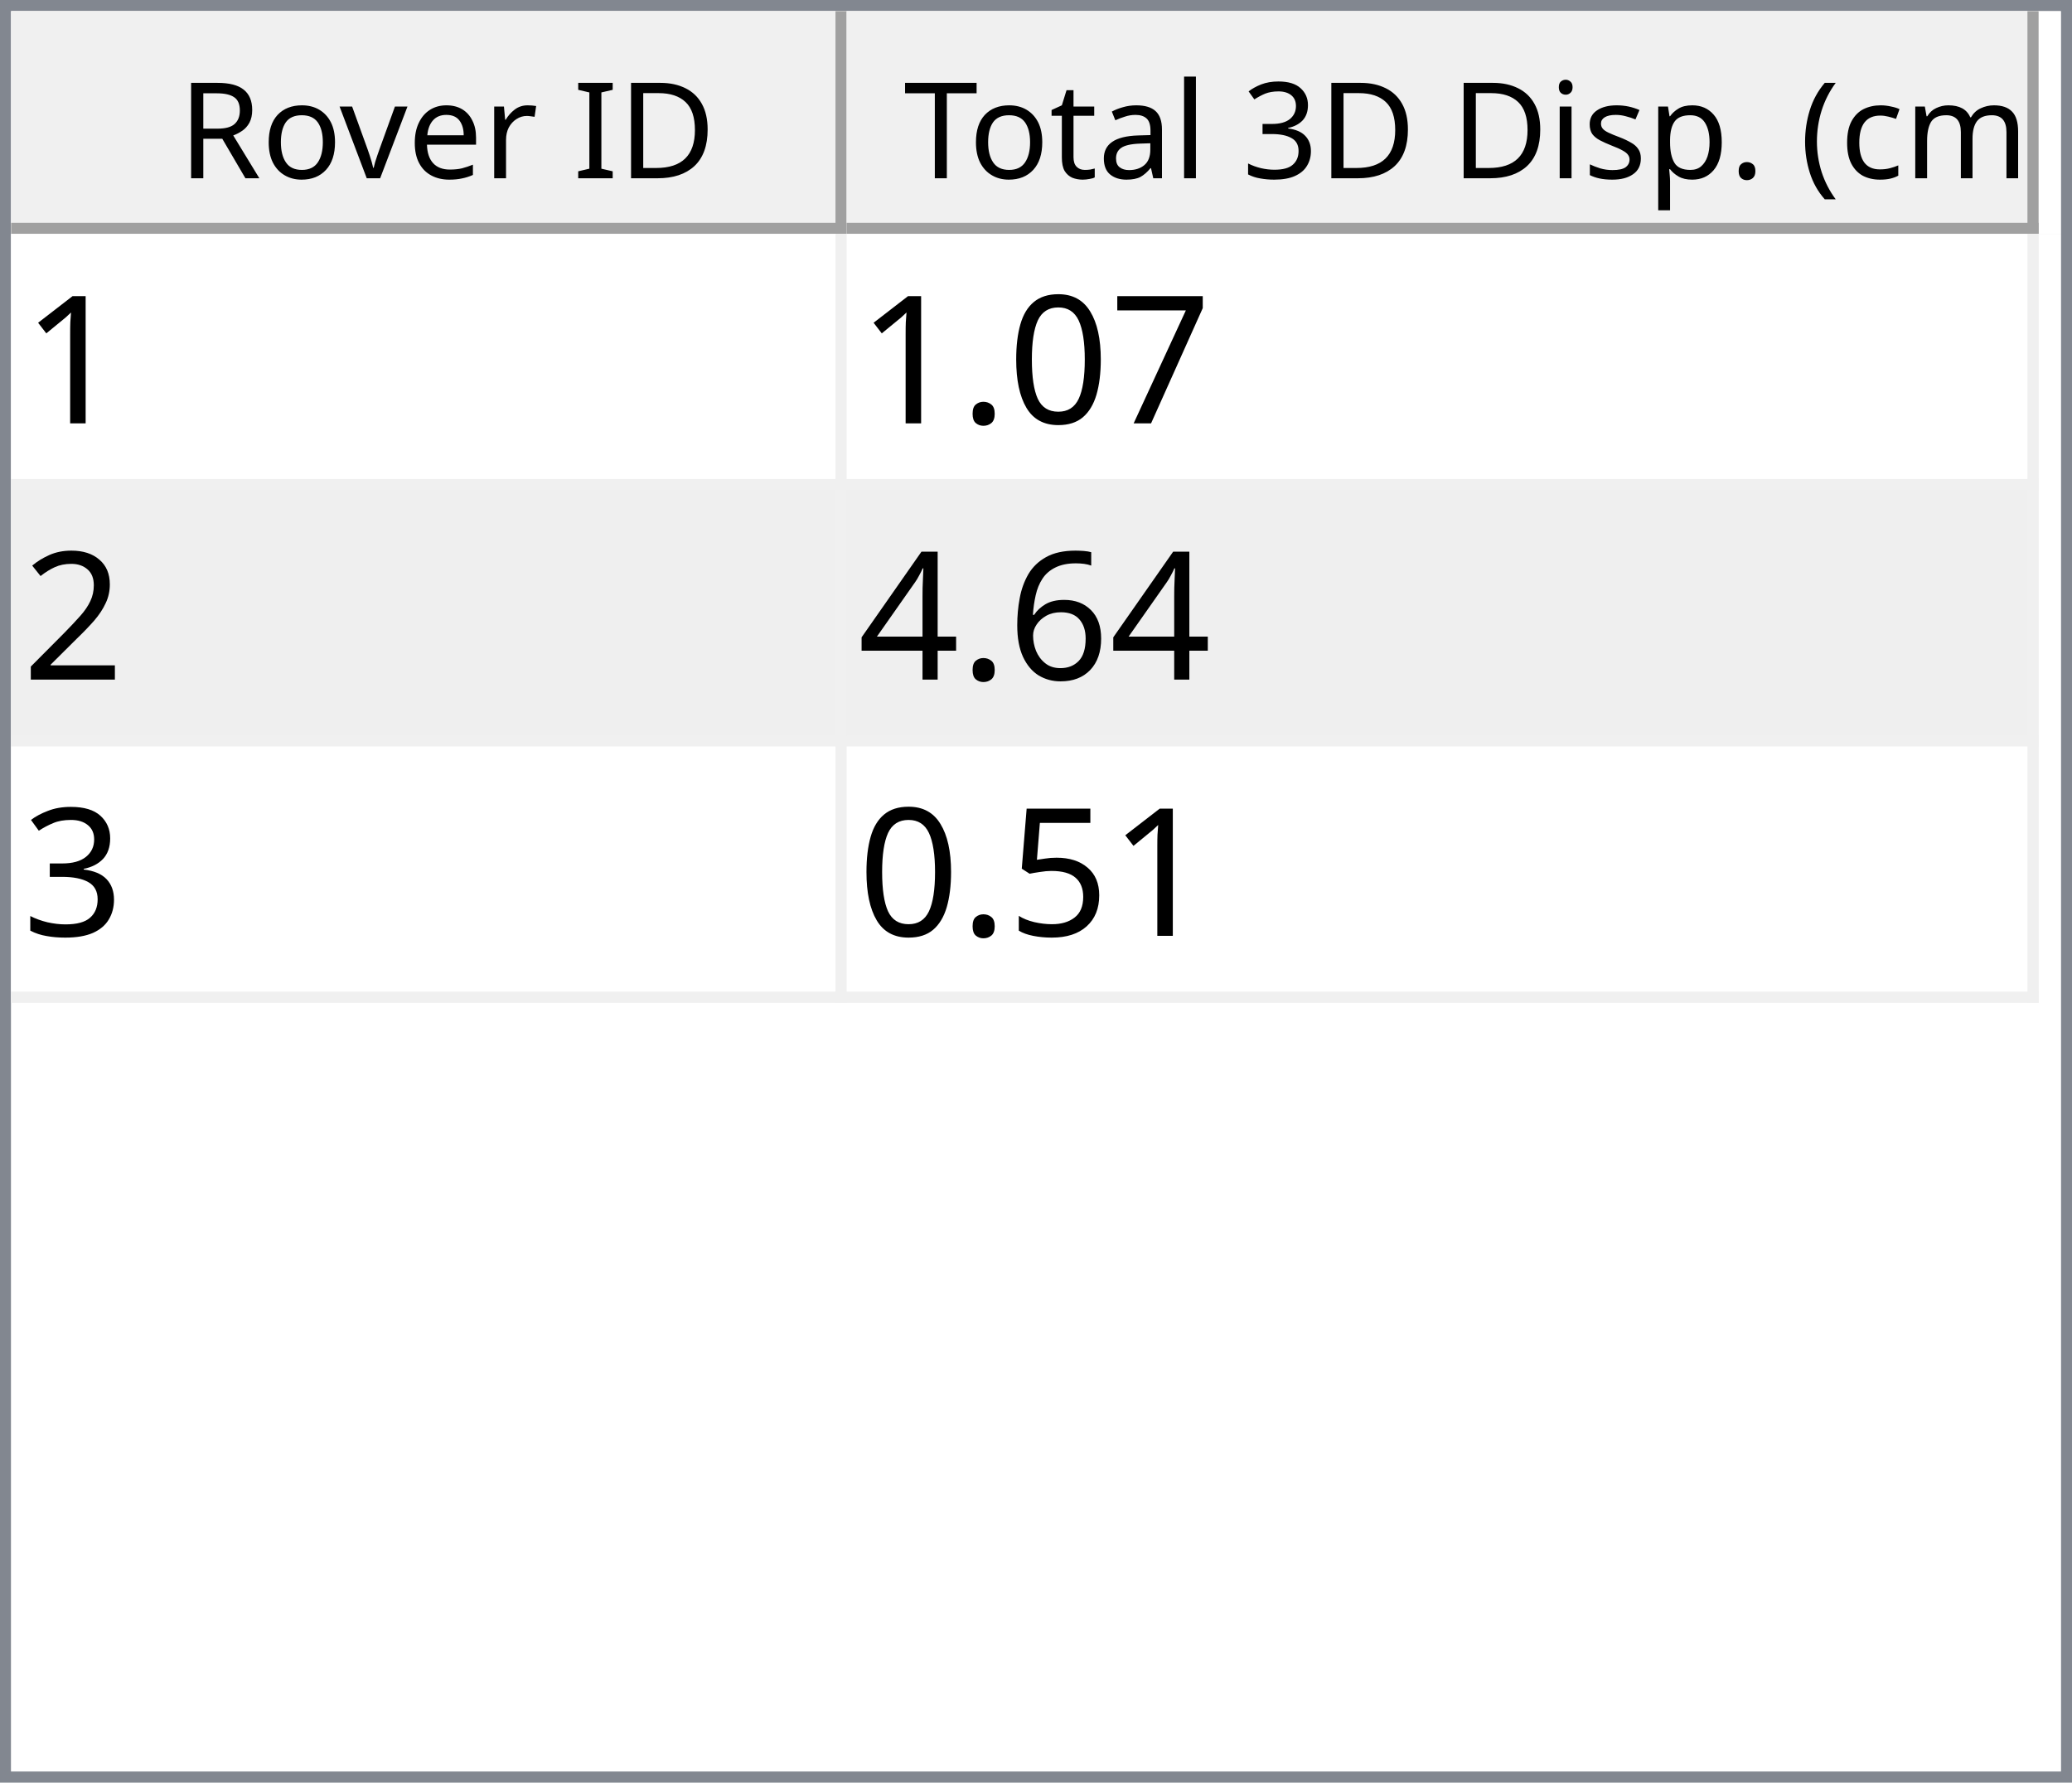
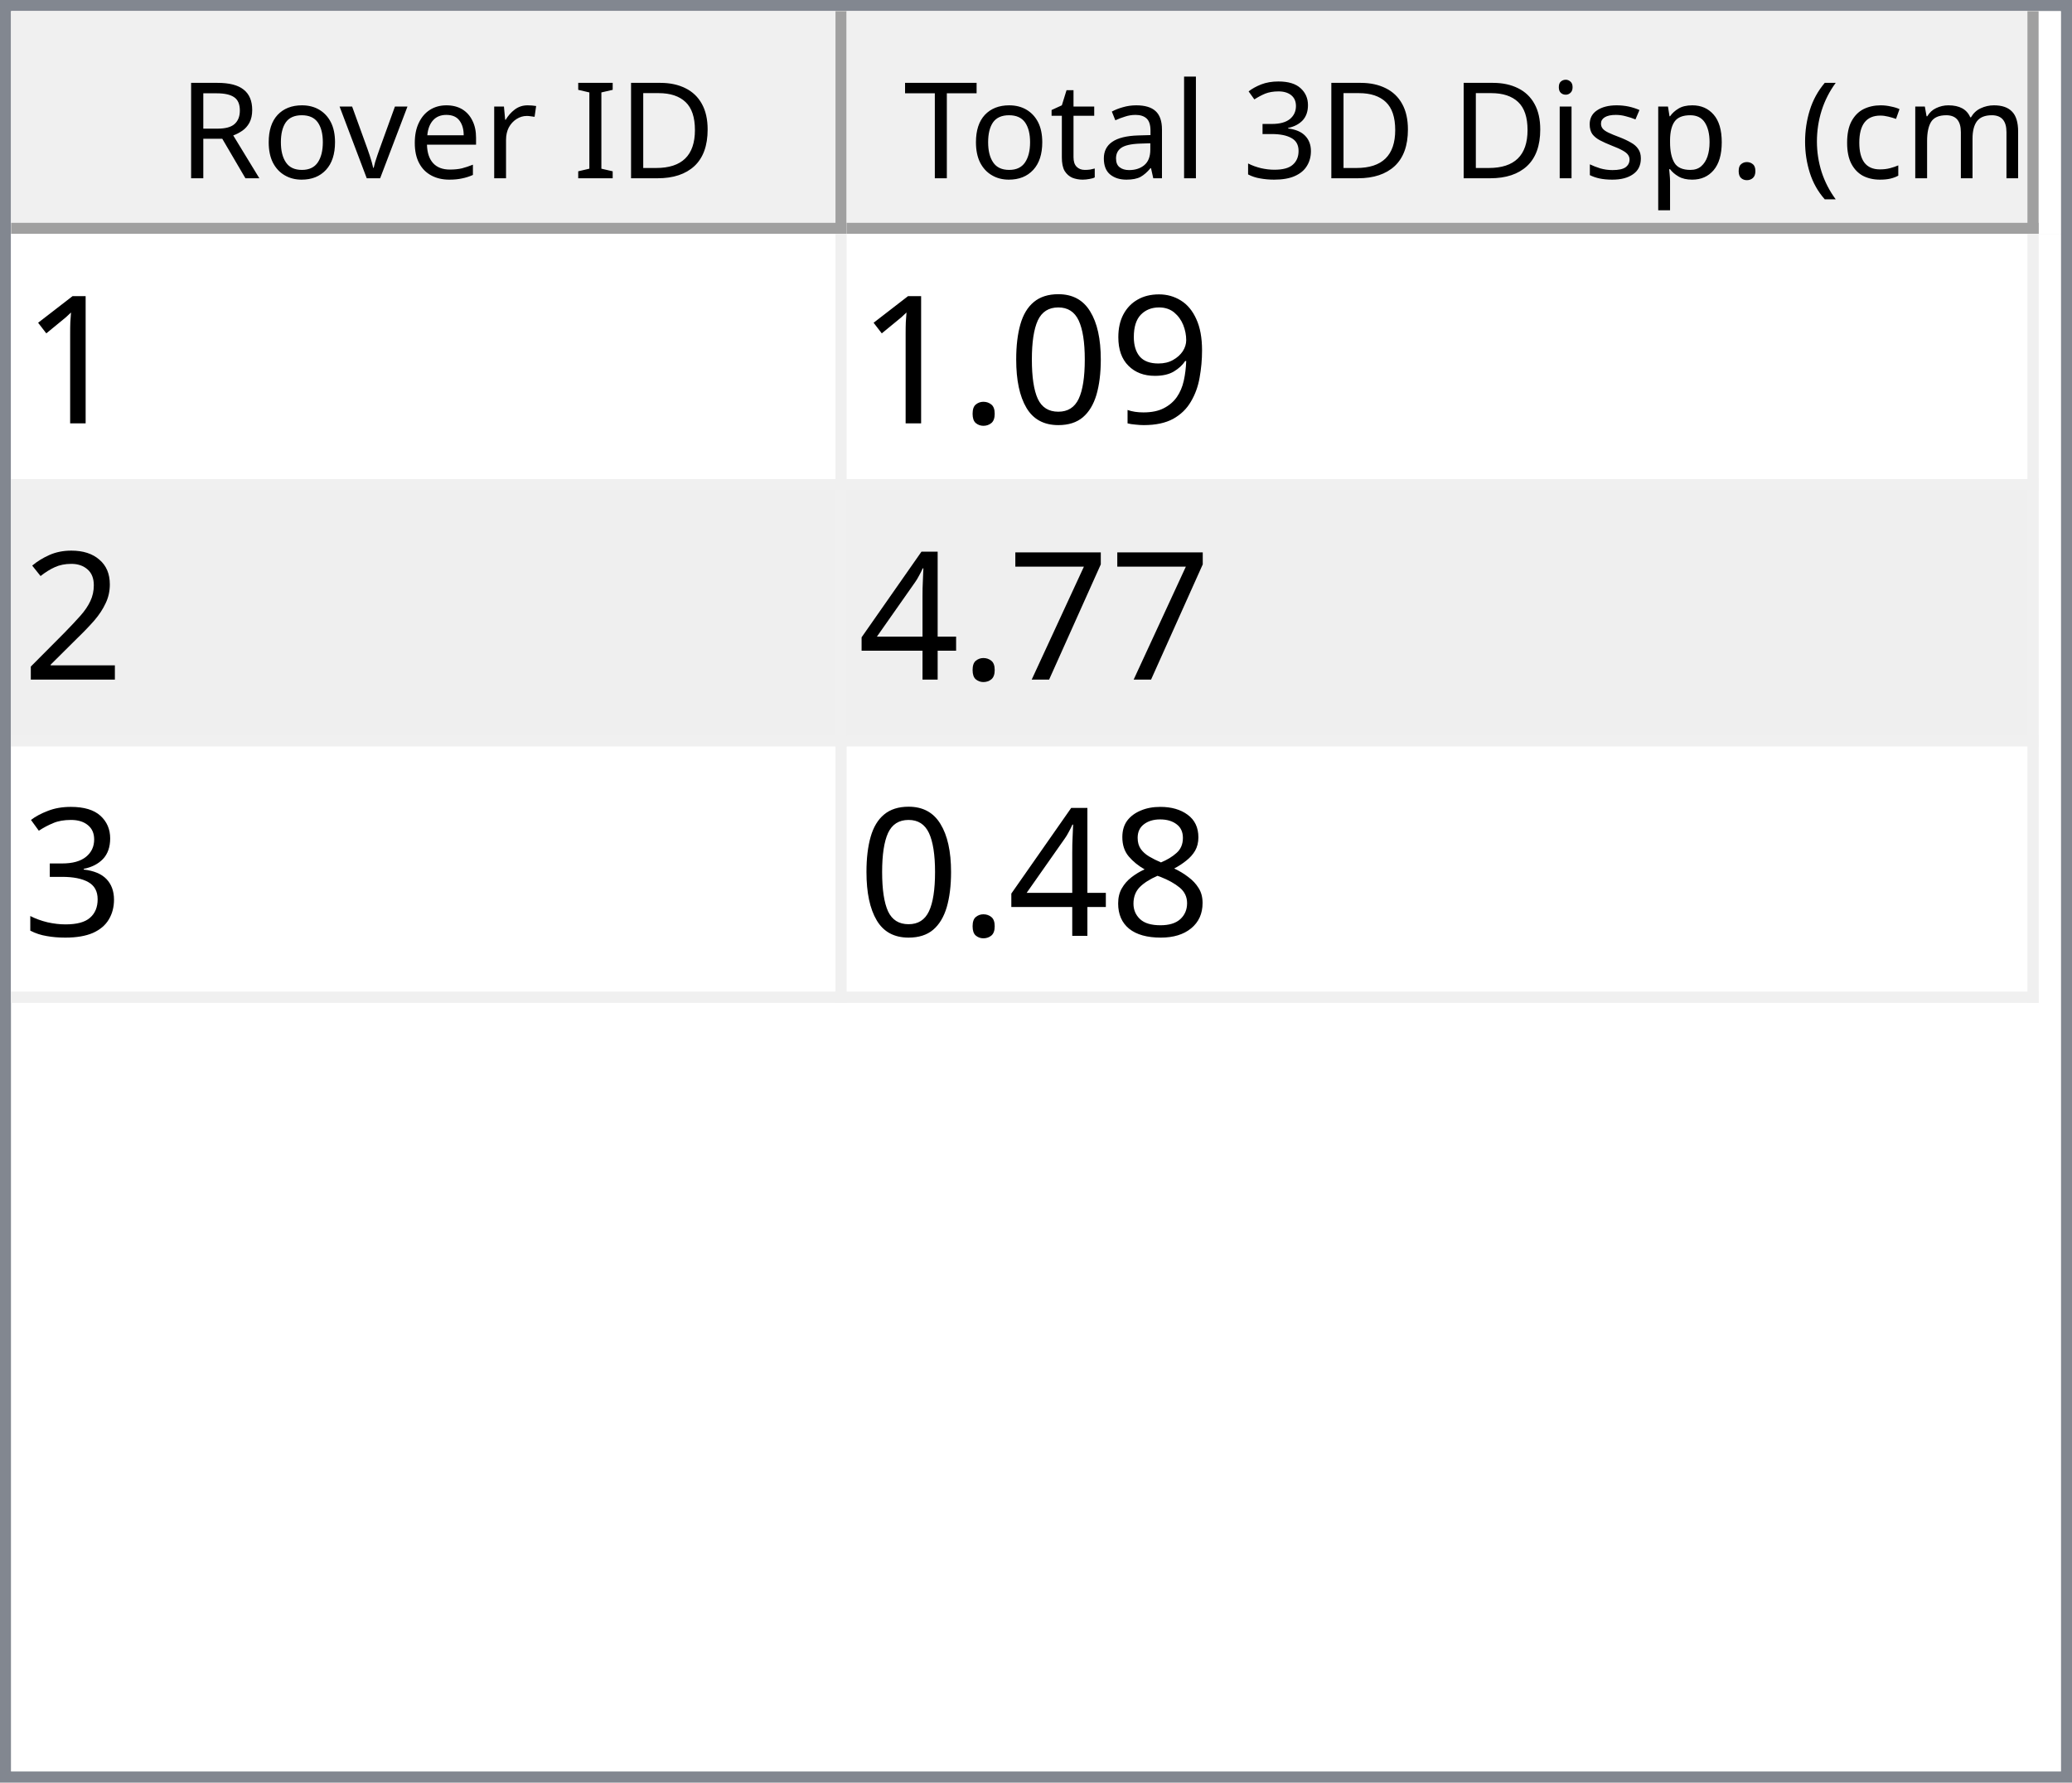
<svg xmlns="http://www.w3.org/2000/svg" style="fill-opacity:1; color-rendering:auto; color-interpolation:auto; text-rendering:auto; stroke:black; stroke-linecap:square; stroke-miterlimit:10; shape-rendering:auto; stroke-opacity:1; fill:black; stroke-dasharray:none; font-weight:normal; stroke-width:1; font-family:'Dialog'; font-style:normal; stroke-linejoin:miter; font-size:12px; stroke-dashoffset:0; image-rendering:auto;" width="186" height="160">
  <defs id="genericDefs" />
  <g>
    <defs id="defs1">
      <clipPath clipPathUnits="userSpaceOnUse" id="clipPath1">
        <path d="M0 0 L186 0 L186 160 L0 160 L0 0 Z" />
      </clipPath>
      <clipPath clipPathUnits="userSpaceOnUse" id="clipPath2">
        <path d="M0 0 L0 160 L186 160 L186 0 Z" />
      </clipPath>
      <clipPath clipPathUnits="userSpaceOnUse" id="clipPath3">
        <path d="M0 0 L0 20 L184 20 L184 0 Z" />
      </clipPath>
      <clipPath clipPathUnits="userSpaceOnUse" id="clipPath4">
        <path d="M0 0 L0 20 L75 20 L75 0 Z" />
      </clipPath>
      <clipPath clipPathUnits="userSpaceOnUse" id="clipPath5">
        <path d="M1 1 L1 19 L74 19 L74 1 Z" />
      </clipPath>
      <clipPath clipPathUnits="userSpaceOnUse" id="clipPath6">
        <path d="M0 0 L0 18 L73 18 L73 0 Z" />
      </clipPath>
      <clipPath clipPathUnits="userSpaceOnUse" id="clipPath7">
        <path d="M-0.5 -0.5 L-0.5 19.5 L74.5 19.5 L74.5 -0.5 Z" />
      </clipPath>
      <clipPath clipPathUnits="userSpaceOnUse" id="clipPath8">
        <path d="M0 0 L0 20 L107 20 L107 0 Z" />
      </clipPath>
      <clipPath clipPathUnits="userSpaceOnUse" id="clipPath9">
        <path d="M1 1 L1 19 L106 19 L106 1 Z" />
      </clipPath>
      <clipPath clipPathUnits="userSpaceOnUse" id="clipPath10">
        <path d="M0 0 L0 18 L105 18 L105 0 Z" />
      </clipPath>
      <clipPath clipPathUnits="userSpaceOnUse" id="clipPath11">
        <path d="M-0.5 -0.5 L-0.5 19.5 L106.5 19.5 L106.5 -0.5 Z" />
      </clipPath>
      <clipPath clipPathUnits="userSpaceOnUse" id="clipPath12">
        <path d="M0 0 L0 138 L184 138 L184 0 Z" />
      </clipPath>
      <clipPath clipPathUnits="userSpaceOnUse" id="clipPath13">
        <path d="M0 0 L0 69 L182 69 L182 0 Z" />
      </clipPath>
      <clipPath clipPathUnits="userSpaceOnUse" id="clipPath14">
        <path d="M-0.5 -0.5 L-0.5 68.5 L181.5 68.5 L181.5 -0.5 Z" />
      </clipPath>
      <clipPath clipPathUnits="userSpaceOnUse" id="clipPath15">
        <path d="M0 0 L0 22 L74 22 L74 0 Z" />
      </clipPath>
      <clipPath clipPathUnits="userSpaceOnUse" id="clipPath16">
        <path d="M0 0 L0 22 L106 22 L106 0 Z" />
      </clipPath>
      <font horiz-adv-x="64.551" id="font1">
        <font-face ascent="107.91" descent="25.098" units-per-em="100" style="font-style:normal; font-family:Segoe UI; font-weight:normal;" />
        <missing-glyph horiz-adv-x="64.551" d="M8.109 0 L8.109 68.266 L56.453 68.266 L56.453 0 L8.109 0 ZM15.328 7.234 L49.219 7.234 L49.219 61.031 L15.328 61.031 L15.328 7.234 Z" />
        <glyph unicode="D" horiz-adv-x="70.117" d="M9.188 0 L9.188 70.016 L28.516 70.016 Q65.531 70.016 65.531 35.891 Q65.531 19.672 55.25 9.836 Q44.969 0 27.734 0 L9.188 0 ZM17.391 62.594 L17.391 7.422 L27.828 7.422 Q41.609 7.422 49.273 14.797 Q56.938 22.172 56.938 35.688 Q56.938 62.594 28.328 62.594 L17.391 62.594 Z" />
        <glyph unicode="I" horiz-adv-x="26.611" d="M17.391 0 L9.188 0 L9.188 70.016 L17.391 70.016 L17.391 0 Z" />
        <glyph unicode=" " horiz-adv-x="27.393" d="" />
        <glyph unicode="r" horiz-adv-x="34.766" d="M34.188 41.891 Q32.078 43.5 28.125 43.5 Q23 43.5 19.555 38.672 Q16.109 33.844 16.109 25.484 L16.109 0 L8.109 0 L8.109 50 L16.109 50 L16.109 39.703 L16.312 39.703 Q18.016 44.969 21.531 47.922 Q25.047 50.875 29.391 50.875 Q32.516 50.875 34.188 50.203 L34.188 41.891 Z" />
        <glyph unicode="e" horiz-adv-x="52.295" d="M48.297 23 L12.984 23 Q13.188 14.656 17.484 10.109 Q21.781 5.562 29.297 5.562 Q37.75 5.562 44.828 11.141 L44.828 3.609 Q38.234 -1.172 27.391 -1.172 Q16.797 -1.172 10.742 5.641 Q4.688 12.453 4.688 24.812 Q4.688 36.469 11.305 43.82 Q17.922 51.172 27.734 51.172 Q37.547 51.172 42.922 44.828 Q48.297 38.484 48.297 27.203 L48.297 23 ZM40.094 29.781 Q40.047 36.719 36.75 40.578 Q33.453 44.438 27.594 44.438 Q21.922 44.438 17.969 40.383 Q14.016 36.328 13.094 29.781 L40.094 29.781 Z" />
        <glyph unicode="v" horiz-adv-x="47.9" d="M47.406 50 L27.484 0 L19.625 0 L0.688 50 L9.469 50 L22.172 13.672 Q23.578 9.672 23.922 6.688 L24.125 6.688 Q24.609 10.453 25.688 13.484 L38.969 50 L47.406 50 Z" />
        <glyph unicode="o" horiz-adv-x="58.594" d="M29 -1.172 Q17.922 -1.172 11.305 5.836 Q4.688 12.844 4.688 24.422 Q4.688 37.016 11.57 44.094 Q18.453 51.172 30.172 51.172 Q41.359 51.172 47.633 44.289 Q53.906 37.406 53.906 25.203 Q53.906 13.234 47.141 6.031 Q40.375 -1.172 29 -1.172 ZM29.594 44.438 Q21.875 44.438 17.383 39.188 Q12.891 33.938 12.891 24.703 Q12.891 15.828 17.43 10.695 Q21.969 5.562 29.594 5.562 Q37.359 5.562 41.531 10.594 Q45.703 15.625 45.703 24.906 Q45.703 34.281 41.531 39.359 Q37.359 44.438 29.594 44.438 Z" />
        <glyph unicode="R" horiz-adv-x="59.814" d="M59.375 0 L49.609 0 L37.891 19.625 Q36.281 22.359 34.766 24.289 Q33.25 26.219 31.664 27.438 Q30.078 28.656 28.25 29.219 Q26.422 29.781 24.125 29.781 L17.391 29.781 L17.391 0 L9.188 0 L9.188 70.016 L30.078 70.016 Q34.672 70.016 38.555 68.867 Q42.438 67.719 45.289 65.375 Q48.141 63.031 49.758 59.547 Q51.375 56.062 51.375 51.375 Q51.375 47.703 50.273 44.656 Q49.172 41.609 47.148 39.211 Q45.125 36.812 42.266 35.133 Q39.406 33.453 35.844 32.516 L35.844 32.328 Q37.594 31.547 38.891 30.547 Q40.188 29.547 41.359 28.18 Q42.531 26.812 43.68 25.078 Q44.828 23.344 46.234 21.047 L59.375 0 ZM17.391 62.594 L17.391 37.203 L28.516 37.203 Q31.594 37.203 34.203 38.133 Q36.812 39.062 38.719 40.797 Q40.625 42.531 41.703 45.047 Q42.781 47.562 42.781 50.688 Q42.781 56.297 39.141 59.445 Q35.5 62.594 28.609 62.594 L17.391 62.594 Z" />
        <glyph unicode=")" horiz-adv-x="30.176" d="M8.297 -15.922 L1.172 -15.922 Q16.406 2.344 16.406 26.812 Q16.406 51.469 1.078 70.016 L8.297 70.016 Q23.531 52.156 23.531 26.703 Q23.531 1.375 8.297 -15.922 Z" />
        <glyph unicode="m" horiz-adv-x="86.133" d="M79.109 0 L71.094 0 L71.094 28.719 Q71.094 37.016 68.531 40.727 Q65.969 44.438 59.906 44.438 Q54.781 44.438 51.195 39.75 Q47.609 35.062 47.609 28.516 L47.609 0 L39.594 0 L39.594 29.688 Q39.594 44.438 28.219 44.438 Q22.953 44.438 19.531 40.016 Q16.109 35.594 16.109 28.516 L16.109 0 L8.109 0 L8.109 50 L16.109 50 L16.109 42.094 L16.312 42.094 Q21.625 51.172 31.844 51.172 Q36.969 51.172 40.773 48.312 Q44.578 45.453 46 40.828 Q51.562 51.172 62.594 51.172 Q79.109 51.172 79.109 30.812 L79.109 0 Z" />
        <glyph unicode="c" horiz-adv-x="46.191" d="M42.188 2.297 Q36.422 -1.172 28.516 -1.172 Q17.828 -1.172 11.258 5.789 Q4.688 12.75 4.688 23.828 Q4.688 36.188 11.766 43.68 Q18.844 51.172 30.672 51.172 Q37.25 51.172 42.281 48.734 L42.281 40.531 Q36.719 44.438 30.375 44.438 Q22.703 44.438 17.797 38.945 Q12.891 33.453 12.891 24.516 Q12.891 15.719 17.508 10.641 Q22.125 5.562 29.891 5.562 Q36.422 5.562 42.188 9.906 L42.188 2.297 Z" />
        <glyph unicode="(" horiz-adv-x="30.176" d="M29.109 -15.922 L21.969 -15.922 Q6.844 1.375 6.844 26.703 Q6.844 52.156 21.969 70.016 L29.203 70.016 Q13.875 51.469 13.875 26.812 Q13.875 2.344 29.109 -15.922 Z" />
        <glyph unicode="." horiz-adv-x="21.68" d="M10.891 -1.078 Q8.641 -1.078 7.055 0.539 Q5.469 2.156 5.469 4.391 Q5.469 6.641 7.055 8.273 Q8.641 9.906 10.891 9.906 Q13.188 9.906 14.797 8.273 Q16.406 6.641 16.406 4.391 Q16.406 2.156 14.797 0.539 Q13.188 -1.078 10.891 -1.078 Z" />
        <glyph unicode="p" horiz-adv-x="58.789" d="M16.312 7.234 L16.109 7.234 L16.109 -23 L8.109 -23 L8.109 50 L16.109 50 L16.109 41.219 L16.312 41.219 Q22.219 51.172 33.594 51.172 Q43.266 51.172 48.688 44.461 Q54.109 37.75 54.109 26.469 Q54.109 13.922 48 6.375 Q41.891 -1.172 31.297 -1.172 Q21.578 -1.172 16.312 7.234 ZM16.109 27.391 L16.109 20.406 Q16.109 14.203 20.141 9.883 Q24.172 5.562 30.375 5.562 Q37.641 5.562 41.773 11.133 Q45.906 16.703 45.906 26.609 Q45.906 34.969 42.047 39.703 Q38.188 44.438 31.594 44.438 Q24.609 44.438 20.359 39.578 Q16.109 34.719 16.109 27.391 Z" />
        <glyph unicode="s" horiz-adv-x="42.432" d="M5.078 1.812 L5.078 10.406 Q11.625 5.562 19.484 5.562 Q30.031 5.562 30.031 12.594 Q30.031 14.594 29.125 15.992 Q28.219 17.391 26.68 18.461 Q25.141 19.531 23.07 20.383 Q21 21.234 18.609 22.172 Q15.281 23.484 12.766 24.828 Q10.25 26.172 8.57 27.859 Q6.891 29.547 6.031 31.695 Q5.172 33.844 5.172 36.719 Q5.172 40.234 6.789 42.945 Q8.406 45.656 11.086 47.484 Q13.766 49.312 17.211 50.242 Q20.656 51.172 24.312 51.172 Q30.812 51.172 35.938 48.922 L35.938 40.828 Q30.422 44.438 23.25 44.438 Q21 44.438 19.195 43.922 Q17.391 43.406 16.094 42.477 Q14.797 41.547 14.086 40.258 Q13.375 38.969 13.375 37.406 Q13.375 35.453 14.086 34.133 Q14.797 32.812 16.164 31.789 Q17.531 30.766 19.484 29.938 Q21.438 29.109 23.922 28.125 Q27.25 26.859 29.883 25.516 Q32.516 24.172 34.375 22.484 Q36.234 20.797 37.234 18.602 Q38.234 16.406 38.234 13.375 Q38.234 9.672 36.602 6.938 Q34.969 4.203 32.234 2.398 Q29.5 0.594 25.93 -0.289 Q22.359 -1.172 18.453 -1.172 Q10.75 -1.172 5.078 1.812 Z" />
        <glyph unicode="i" horiz-adv-x="24.219" d="M12.203 62.703 Q10.062 62.703 8.547 64.164 Q7.031 65.625 7.031 67.875 Q7.031 70.125 8.547 71.609 Q10.062 73.094 12.203 73.094 Q14.406 73.094 15.945 71.609 Q17.484 70.125 17.484 67.875 Q17.484 65.719 15.945 64.211 Q14.406 62.703 12.203 62.703 ZM16.109 0 L8.109 0 L8.109 50 L16.109 50 L16.109 0 Z" />
        <glyph unicode="3" horiz-adv-x="53.906" d="M46.531 19.828 Q46.531 15.094 44.75 11.211 Q42.969 7.328 39.719 4.57 Q36.469 1.812 31.93 0.297 Q27.391 -1.219 21.922 -1.219 Q11.922 -1.219 6 2.594 L6 11.188 Q13.094 5.609 22.219 5.609 Q25.875 5.609 28.828 6.539 Q31.781 7.469 33.906 9.227 Q36.031 10.984 37.18 13.477 Q38.328 15.969 38.328 19.094 Q38.328 32.812 18.797 32.812 L12.984 32.812 L12.984 39.594 L18.5 39.594 Q35.797 39.594 35.797 52.484 Q35.797 64.406 22.609 64.406 Q15.188 64.406 8.688 59.422 L8.688 67.188 Q15.375 71.188 24.609 71.188 Q29 71.188 32.57 69.969 Q36.141 68.75 38.68 66.555 Q41.219 64.359 42.609 61.281 Q44 58.203 44 54.5 Q44 40.672 30.031 36.719 L30.031 36.531 Q33.594 36.141 36.625 34.797 Q39.656 33.453 41.852 31.305 Q44.047 29.156 45.289 26.25 Q46.531 23.344 46.531 19.828 Z" />
        <glyph unicode="l" horiz-adv-x="24.219" d="M16.109 0 L8.109 0 L8.109 74.031 L16.109 74.031 L16.109 0 Z" />
        <glyph unicode="a" horiz-adv-x="50.879" d="M43.891 0 L35.891 0 L35.891 7.812 L35.688 7.812 Q30.469 -1.172 20.312 -1.172 Q12.844 -1.172 8.617 2.781 Q4.391 6.734 4.391 13.281 Q4.391 27.297 20.906 29.594 L35.891 31.688 Q35.891 44.438 25.594 44.438 Q16.547 44.438 9.281 38.281 L9.281 46.484 Q16.656 51.172 26.266 51.172 Q43.891 51.172 43.891 32.516 L43.891 0 ZM35.891 25.297 L23.828 23.641 Q18.266 22.859 15.43 20.875 Q12.594 18.891 12.594 13.875 Q12.594 10.203 15.211 7.883 Q17.828 5.562 22.172 5.562 Q28.125 5.562 32.008 9.742 Q35.891 13.922 35.891 20.312 L35.891 25.297 Z" />
        <glyph unicode="t" horiz-adv-x="33.887" d="M31.297 0.484 Q28.469 -1.078 23.828 -1.078 Q10.688 -1.078 10.688 13.578 L10.688 43.172 L2.094 43.172 L2.094 50 L10.688 50 L10.688 62.203 L18.703 64.797 L18.703 50 L31.297 50 L31.297 43.172 L18.703 43.172 L18.703 14.984 Q18.703 9.969 20.414 7.82 Q22.125 5.672 26.078 5.672 Q29.109 5.672 31.297 7.328 L31.297 0.484 Z" />
        <glyph unicode="T" horiz-adv-x="52.393" d="M50.594 62.594 L30.375 62.594 L30.375 0 L22.172 0 L22.172 62.594 L2 62.594 L2 70.016 L50.594 70.016 L50.594 62.594 Z" />
      </font>
      <font horiz-adv-x="75.0" id="font2">
        <font-face ascent="100.537" descent="21.973" units-per-em="100" style="font-style:normal; font-family:sans-serif; font-weight:normal;" />
        <missing-glyph horiz-adv-x="75.0" d="M12.5 0 L12.5 62.5 L62.5 62.5 L62.5 0 L12.5 0 ZM14.062 1.562 L60.938 1.562 L60.938 60.938 L14.062 60.938 L14.062 1.562 Z" />
        <glyph unicode="1" horiz-adv-x="55.615" d="M37.25 0 L28.469 0 L28.469 56 Q25.297 52.984 20.141 49.953 Q14.984 46.922 10.891 45.406 L10.891 53.906 Q18.266 57.375 23.781 62.305 Q29.297 67.234 31.594 71.875 L37.25 71.875 L37.25 0 Z" />
-         <glyph unicode="7" horiz-adv-x="55.615" d="M4.734 62.203 L4.734 70.656 L51.078 70.656 L51.078 63.812 Q44.234 56.547 37.523 44.484 Q30.812 32.422 27.156 19.672 Q24.516 10.688 23.781 0 L14.75 0 Q14.891 8.453 18.062 20.414 Q21.234 32.375 27.172 43.484 Q33.109 54.594 39.797 62.203 L4.734 62.203 Z" />
+         <glyph unicode="9" horiz-adv-x="55.615" d="M5.469 16.547 L13.922 17.328 Q14.984 11.375 18.016 8.688 Q21.047 6 25.781 6 Q29.828 6 32.883 7.859 Q35.938 9.719 37.891 12.82 Q39.844 15.922 41.164 21.195 Q42.484 26.469 42.484 31.938 Q42.484 32.516 42.438 33.688 Q39.797 29.5 35.234 26.883 Q30.672 24.266 25.344 24.266 Q16.453 24.266 10.305 30.711 Q4.156 37.156 4.156 47.703 Q4.156 58.594 10.578 65.234 Q17 71.875 26.656 71.875 Q33.641 71.875 39.43 68.117 Q45.219 64.359 48.219 57.398 Q51.219 50.438 51.219 37.25 Q51.219 23.531 48.242 15.406 Q45.266 7.281 39.383 3.031 Q33.5 -1.219 25.594 -1.219 Q17.188 -1.219 11.867 3.445 Q6.547 8.109 5.469 16.547 ZM41.453 48.141 Q41.453 55.719 37.43 60.156 Q33.406 64.594 27.734 64.594 Q21.875 64.594 17.531 59.812 Q13.188 55.031 13.188 47.406 Q13.188 40.578 17.312 36.305 Q21.438 32.031 27.484 32.031 Q33.594 32.031 37.523 36.305 Q41.453 40.578 41.453 48.141 Z" />
        <glyph unicode="0" horiz-adv-x="55.615" d="M4.156 35.297 Q4.156 48 6.766 55.742 Q9.375 63.484 14.523 67.68 Q19.672 71.875 27.484 71.875 Q33.25 71.875 37.594 69.555 Q41.938 67.234 44.773 62.867 Q47.609 58.5 49.219 52.227 Q50.828 45.953 50.828 35.297 Q50.828 22.703 48.242 14.969 Q45.656 7.234 40.508 3.008 Q35.359 -1.219 27.484 -1.219 Q17.141 -1.219 11.234 6.203 Q4.156 15.141 4.156 35.297 ZM13.188 35.297 Q13.188 17.672 17.312 11.836 Q21.438 6 27.484 6 Q33.547 6 37.672 11.859 Q41.797 17.719 41.797 35.297 Q41.797 52.984 37.672 58.789 Q33.547 64.594 27.391 64.594 Q21.344 64.594 17.719 59.469 Q13.188 52.938 13.188 35.297 Z" />
        <glyph unicode="." horiz-adv-x="27.783" d="M9.078 0 L9.078 10.016 L19.094 10.016 L19.094 0 L9.078 0 Z" />
        <glyph unicode="2" horiz-adv-x="55.615" d="M50.344 8.453 L50.344 0 L3.031 0 Q2.938 3.172 4.047 6.109 Q5.859 10.938 9.836 15.625 Q13.812 20.312 21.344 26.469 Q33.016 36.031 37.117 41.625 Q41.219 47.219 41.219 52.203 Q41.219 57.422 37.477 61.008 Q33.734 64.594 27.734 64.594 Q21.391 64.594 17.578 60.789 Q13.766 56.984 13.719 50.25 L4.688 51.172 Q5.609 61.281 11.664 66.578 Q17.719 71.875 27.938 71.875 Q38.234 71.875 44.242 66.164 Q50.25 60.453 50.25 52 Q50.25 47.703 48.492 43.555 Q46.734 39.406 42.656 34.812 Q38.578 30.219 29.109 22.219 Q21.188 15.578 18.945 13.211 Q16.703 10.844 15.234 8.453 L50.344 8.453 Z" />
-         <glyph unicode="6" horiz-adv-x="55.615" d="M49.75 54.047 L41.016 53.375 Q39.844 58.547 37.703 60.891 Q34.125 64.656 28.906 64.656 Q24.703 64.656 21.531 62.312 Q17.391 59.281 14.992 53.469 Q12.594 47.656 12.5 36.922 Q15.672 41.75 20.266 44.094 Q24.859 46.438 29.891 46.438 Q38.672 46.438 44.852 39.969 Q51.031 33.5 51.031 23.25 Q51.031 16.5 48.125 10.719 Q45.219 4.938 40.141 1.859 Q35.062 -1.219 28.609 -1.219 Q17.625 -1.219 10.695 6.859 Q3.766 14.938 3.766 33.5 Q3.766 54.25 11.422 63.672 Q18.109 71.875 29.438 71.875 Q37.891 71.875 43.289 67.141 Q48.688 62.406 49.75 54.047 ZM13.875 23.188 Q13.875 18.656 15.797 14.508 Q17.719 10.359 21.188 8.18 Q24.656 6 28.469 6 Q34.031 6 38.039 10.492 Q42.047 14.984 42.047 22.703 Q42.047 30.125 38.086 34.398 Q34.125 38.672 28.125 38.672 Q22.172 38.672 18.023 34.398 Q13.875 30.125 13.875 23.188 Z" />
+         <glyph unicode="7" horiz-adv-x="55.615" d="M4.734 62.203 L4.734 70.656 L51.078 70.656 L51.078 63.812 Q44.234 56.547 37.523 44.484 Q30.812 32.422 27.156 19.672 Q24.516 10.688 23.781 0 L14.75 0 Q14.891 8.453 18.062 20.414 Q21.234 32.375 27.172 43.484 Q33.109 54.594 39.797 62.203 L4.734 62.203 Z" />
        <glyph unicode="4" horiz-adv-x="55.615" d="M32.328 0 L32.328 17.141 L1.266 17.141 L1.266 25.203 L33.938 71.578 L41.109 71.578 L41.109 25.203 L50.781 25.203 L50.781 17.141 L41.109 17.141 L41.109 0 L32.328 0 ZM32.328 25.203 L32.328 57.469 L9.906 25.203 L32.328 25.203 Z" />
        <glyph unicode="3" horiz-adv-x="55.615" d="M4.203 18.891 L12.984 20.062 Q14.5 12.594 18.141 9.297 Q21.781 6 27 6 Q33.203 6 37.477 10.297 Q41.75 14.594 41.75 20.953 Q41.75 27 37.797 30.93 Q33.844 34.859 27.734 34.859 Q25.25 34.859 21.531 33.891 L22.516 41.609 Q23.391 41.5 23.922 41.5 Q29.547 41.5 34.039 44.43 Q38.531 47.359 38.531 53.469 Q38.531 58.297 35.258 61.477 Q31.984 64.656 26.812 64.656 Q21.688 64.656 18.266 61.43 Q14.844 58.203 13.875 51.766 L5.078 53.328 Q6.688 62.156 12.398 67.016 Q18.109 71.875 26.609 71.875 Q32.469 71.875 37.398 69.359 Q42.328 66.844 44.945 62.5 Q47.562 58.156 47.562 53.266 Q47.562 48.641 45.07 44.828 Q42.578 41.016 37.703 38.766 Q44.047 37.312 47.562 32.695 Q51.078 28.078 51.078 21.141 Q51.078 11.766 44.242 5.25 Q37.406 -1.266 26.953 -1.266 Q17.531 -1.266 11.305 4.352 Q5.078 9.969 4.203 18.891 Z" />
-         <glyph unicode="5" horiz-adv-x="55.615" d="M4.156 18.75 L13.375 19.531 Q14.406 12.797 18.141 9.398 Q21.875 6 27.156 6 Q33.5 6 37.891 10.789 Q42.281 15.578 42.281 23.484 Q42.281 31 38.062 35.352 Q33.844 39.703 27 39.703 Q22.75 39.703 19.336 37.773 Q15.922 35.844 13.969 32.766 L5.719 33.844 L12.641 70.609 L48.25 70.609 L48.25 62.203 L19.672 62.203 L15.828 42.969 Q22.266 47.469 29.344 47.469 Q38.719 47.469 45.164 40.969 Q51.609 34.469 51.609 24.266 Q51.609 14.547 45.953 7.469 Q39.062 -1.219 27.156 -1.219 Q17.391 -1.219 11.211 4.25 Q5.031 9.719 4.156 18.75 Z" />
+         <glyph unicode="8" horiz-adv-x="55.615" d="M17.672 38.812 Q12.203 40.828 9.57 44.539 Q6.938 48.25 6.938 53.422 Q6.938 61.234 12.555 66.555 Q18.172 71.875 27.484 71.875 Q36.859 71.875 42.578 66.43 Q48.297 60.984 48.297 53.172 Q48.297 48.188 45.68 44.508 Q43.062 40.828 37.75 38.812 Q44.344 36.672 47.781 31.883 Q51.219 27.094 51.219 20.453 Q51.219 11.281 44.727 5.031 Q38.234 -1.219 27.641 -1.219 Q17.047 -1.219 10.547 5.055 Q4.047 11.328 4.047 20.703 Q4.047 27.688 7.594 32.398 Q11.141 37.109 17.672 38.812 ZM15.922 53.719 Q15.922 48.641 19.195 45.414 Q22.469 42.188 27.688 42.188 Q32.766 42.188 36.016 45.383 Q39.266 48.578 39.266 53.219 Q39.266 58.062 35.914 61.359 Q32.562 64.656 27.594 64.656 Q22.562 64.656 19.242 61.43 Q15.922 58.203 15.922 53.719 ZM13.094 20.656 Q13.094 16.891 14.875 13.375 Q16.656 9.859 20.172 7.93 Q23.688 6 27.734 6 Q34.031 6 38.133 10.055 Q42.234 14.109 42.234 20.359 Q42.234 26.703 38.016 30.859 Q33.797 35.016 27.438 35.016 Q21.234 35.016 17.164 30.914 Q13.094 26.812 13.094 20.656 Z" />
      </font>
    </defs>
    <g style="fill:white; stroke:white;">
      <rect x="0" y="0" width="186" style="clip-path:url(#clipPath1); stroke:none;" height="160" />
    </g>
    <g style="fill:white; text-rendering:optimizeSpeed; color-rendering:optimizeSpeed; image-rendering:optimizeSpeed; shape-rendering:crispEdges; stroke:white; color-interpolation:sRGB;">
      <rect x="0" width="186" height="160" y="0" style="stroke:none;" />
      <path style="stroke:none;" d="M0 160 L186 160 L186 0 L0 0 Z" />
    </g>
    <g style="fill:rgb(240,240,240); font-family:'Segoe UI'; stroke:rgb(240,240,240);">
      <rect x="0" y="0" width="186" style="clip-path:url(#clipPath2); stroke:none;" height="160" />
    </g>
    <g style="fill:rgb(130,135,144); font-family:'Segoe UI'; stroke:rgb(130,135,144);">
      <path d="M0 0 L186 0 L186 160 L0 160 L0 0 ZM1 1 L185 1 L185 159 L1 159 L1 1 Z" style="fill-rule:evenodd; clip-path:url(#clipPath2); stroke:none;" />
    </g>
    <g style="fill:white; font-family:'Segoe UI'; stroke:white;" transform="translate(1,1)">
      <rect x="0" y="0" width="184" style="clip-path:url(#clipPath3); stroke:none;" height="20" />
    </g>
    <g style="fill:rgb(240,240,240); font-family:'Segoe UI'; stroke:rgb(240,240,240);" transform="translate(1,1)">
      <rect x="0" y="0" width="75" style="clip-path:url(#clipPath4); stroke:none;" height="20" />
    </g>
    <g style="font-family:'Segoe UI';" transform="translate(2,2)">
      <text x="14" xml:space="preserve" y="14" style="clip-path:url(#clipPath6); stroke:none;">Rover ID</text>
    </g>
    <g style="fill:rgb(160,160,160); font-family:'Segoe UI'; stroke:rgb(160,160,160); stroke-linejoin:bevel;" transform="translate(1.5,1.5)">
      <line x1="74" x2="74" y1="0" style="fill:none; clip-path:url(#clipPath7);" y2="19" />
    </g>
    <g style="fill:rgb(160,160,160); font-family:'Segoe UI'; stroke:rgb(160,160,160); stroke-linejoin:bevel;" transform="matrix(1,0,0,1,1,1) translate(0.5,0.5)">
      <line x1="0" x2="74" y1="19" style="fill:none; clip-path:url(#clipPath7);" y2="19" />
    </g>
    <g style="fill:rgb(240,240,240); font-family:'Segoe UI'; stroke:rgb(240,240,240);" transform="translate(76,1)">
      <rect x="0" y="0" width="107" style="clip-path:url(#clipPath8); stroke:none;" height="20" />
    </g>
    <g style="font-family:'Segoe UI';" transform="translate(77,2)">
      <text x="1" xml:space="preserve" y="14" style="clip-path:url(#clipPath10); stroke:none;"> Total 3D Disp. (cm)</text>
    </g>
    <g style="fill:rgb(160,160,160); font-family:'Segoe UI'; stroke:rgb(160,160,160); stroke-linejoin:bevel;" transform="translate(76.5,1.5)">
      <line x1="106" x2="106" y1="0" style="fill:none; clip-path:url(#clipPath11);" y2="19" />
    </g>
    <g style="fill:rgb(160,160,160); font-family:'Segoe UI'; stroke:rgb(160,160,160); stroke-linejoin:bevel;" transform="matrix(1,0,0,1,76,1) translate(0.5,0.5)">
      <line x1="0" x2="106" y1="19" style="fill:none; clip-path:url(#clipPath11);" y2="19" />
    </g>
    <g style="fill:white; font-family:'Segoe UI'; stroke:white;" transform="translate(1,21)">
      <rect x="0" y="0" width="184" style="clip-path:url(#clipPath12); stroke:none;" height="138" />
    </g>
    <g style="fill:rgb(240,240,240); font-size:16px; font-family:sans-serif; stroke:rgb(240,240,240);" transform="translate(1,21)">
      <rect x="0" y="0" width="182" style="clip-path:url(#clipPath13); stroke:none;" height="69" />
      <line transform="translate(0.5,0.5)" x1="0" x2="181" y1="22" style="clip-path:url(#clipPath14); fill:none; stroke-linejoin:bevel;" y2="22" />
    </g>
    <g transform="matrix(1,0,0,1,1,21) translate(0.5,0.5)" style="fill:rgb(240,240,240); font-size:16px; font-family:sans-serif; stroke:rgb(240,240,240); stroke-linejoin:bevel;">
      <line x1="0" x2="181" y1="45" style="fill:none; clip-path:url(#clipPath14);" y2="45" />
    </g>
    <g transform="matrix(1,0,0,1,1,21) translate(0.5,0.5)" style="fill:rgb(240,240,240); font-size:16px; font-family:sans-serif; stroke:rgb(240,240,240); stroke-linejoin:bevel;">
      <line x1="0" x2="181" y1="68" style="fill:none; clip-path:url(#clipPath14);" y2="68" />
    </g>
    <g transform="matrix(1,0,0,1,1,21) translate(0.5,0.5)" style="fill:rgb(240,240,240); font-size:16px; font-family:sans-serif; stroke:rgb(240,240,240); stroke-linejoin:bevel;">
      <line x1="74" x2="74" y1="0" style="fill:none; clip-path:url(#clipPath14);" y2="68" />
    </g>
    <g transform="matrix(1,0,0,1,1,21) translate(0.5,0.5)" style="fill:rgb(240,240,240); font-size:16px; font-family:sans-serif; stroke:rgb(240,240,240); stroke-linejoin:bevel;">
      <line x1="181" x2="181" y1="0" style="fill:none; clip-path:url(#clipPath14);" y2="68" />
    </g>
    <g style="fill:white; font-size:16px; font-family:sans-serif; stroke:white;" transform="matrix(1,0,0,1,1,21)">
      <rect x="0" y="0" width="74" style="clip-path:url(#clipPath15); stroke:none;" height="22" />
      <text x="1" y="17" style="fill:black; clip-path:url(#clipPath15); stroke:none;" xml:space="preserve">1</text>
    </g>
    <g style="fill:white; font-size:16px; font-family:sans-serif; stroke:white;" transform="matrix(1,0,0,1,1,21) translate(75,0)">
      <rect x="0" y="0" width="106" style="clip-path:url(#clipPath16); stroke:none;" height="22" />
-       <text x="1" y="17" style="fill:black; clip-path:url(#clipPath16); stroke:none;" xml:space="preserve">1.07</text>
+       <text x="1" y="17" style="fill:black; clip-path:url(#clipPath16); stroke:none;" xml:space="preserve">1.09</text>
    </g>
    <g style="fill:rgb(239,239,239); font-size:16px; font-family:sans-serif; stroke:rgb(239,239,239);" transform="matrix(1,0,0,1,1,21) translate(0,23)">
      <rect x="0" y="0" width="74" style="clip-path:url(#clipPath15); stroke:none;" height="22" />
      <text x="1" y="17" style="fill:black; clip-path:url(#clipPath15); stroke:none;" xml:space="preserve">2</text>
    </g>
    <g style="fill:rgb(239,239,239); font-size:16px; font-family:sans-serif; stroke:rgb(239,239,239);" transform="matrix(1,0,0,1,1,21) translate(75,23)">
      <rect x="0" y="0" width="106" style="clip-path:url(#clipPath16); stroke:none;" height="22" />
-       <text x="1" y="17" style="fill:black; clip-path:url(#clipPath16); stroke:none;" xml:space="preserve">4.64</text>
+       <text x="1" y="17" style="fill:black; clip-path:url(#clipPath16); stroke:none;" xml:space="preserve">4.77</text>
    </g>
    <g style="fill:white; font-size:16px; font-family:sans-serif; stroke:white;" transform="matrix(1,0,0,1,1,21) translate(0,46)">
      <rect x="0" y="0" width="74" style="clip-path:url(#clipPath15); stroke:none;" height="22" />
      <text x="1" y="17" style="fill:black; clip-path:url(#clipPath15); stroke:none;" xml:space="preserve">3</text>
    </g>
    <g style="fill:white; font-size:16px; font-family:sans-serif; stroke:white;" transform="matrix(1,0,0,1,1,21) translate(75,46)">
      <rect x="0" y="0" width="106" style="clip-path:url(#clipPath16); stroke:none;" height="22" />
-       <text x="1" y="17" style="fill:black; clip-path:url(#clipPath16); stroke:none;" xml:space="preserve">0.51</text>
+       <text x="1" y="17" style="fill:black; clip-path:url(#clipPath16); stroke:none;" xml:space="preserve">0.48</text>
    </g>
  </g>
</svg>
